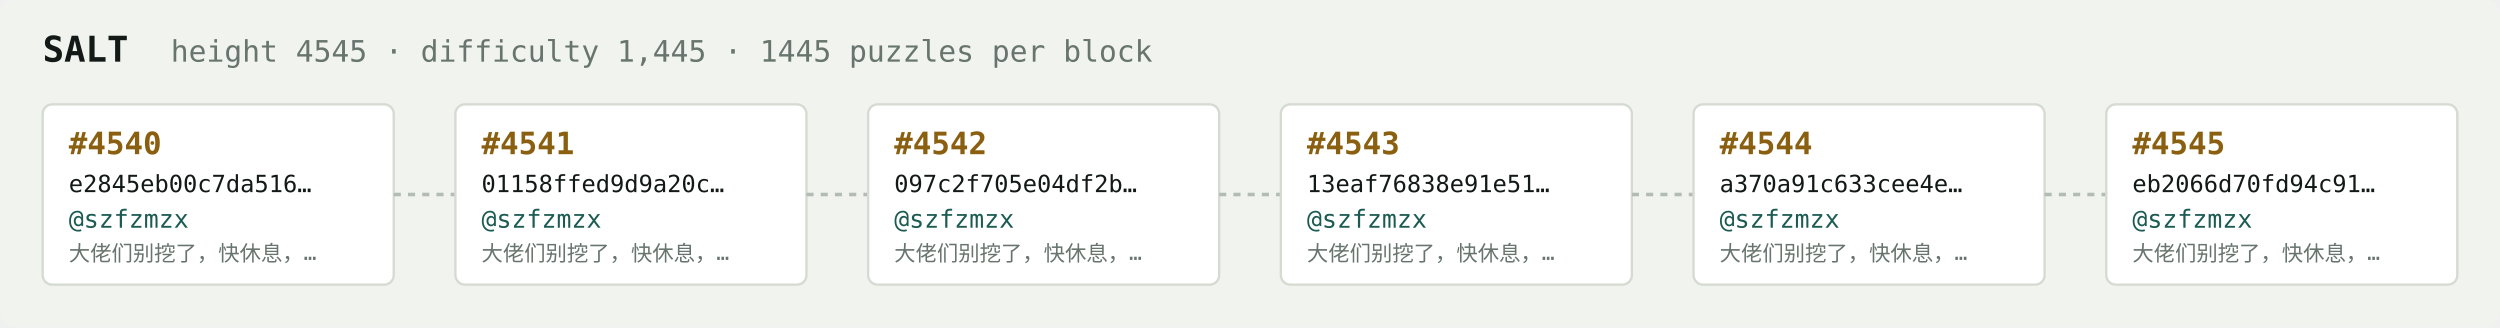
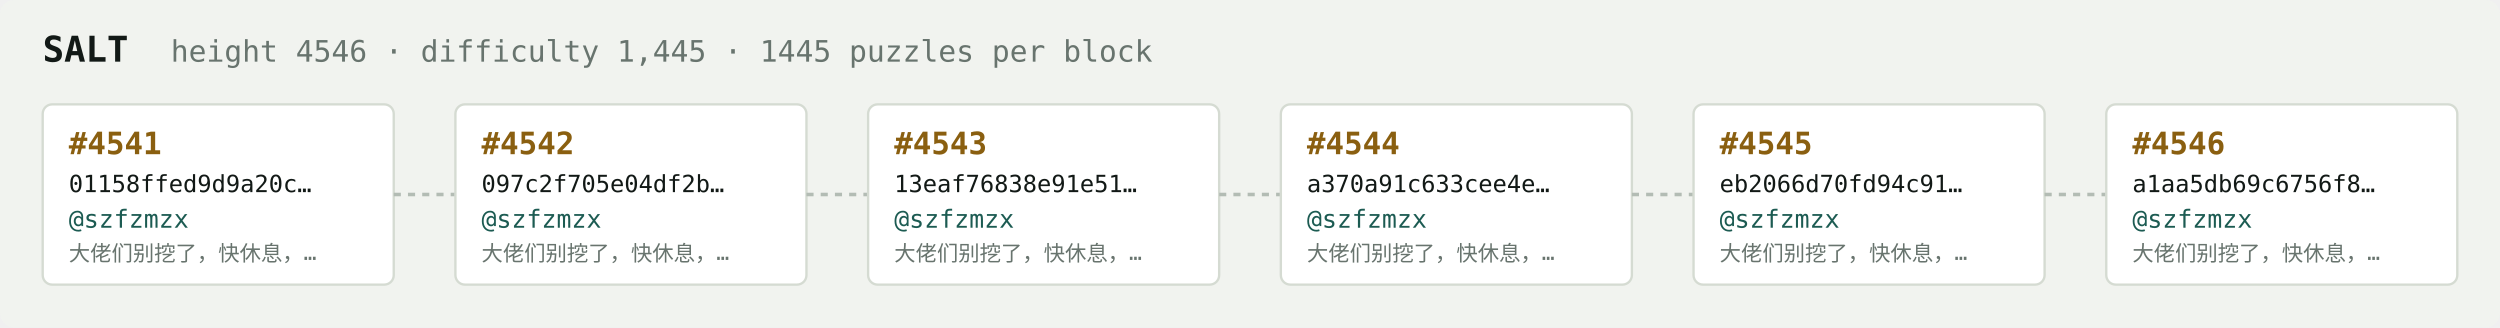
<svg xmlns="http://www.w3.org/2000/svg" width="1054" height="138" viewBox="0 0 1054 138" font-family="ui-monospace,SFMono-Regular,Menlo,monospace">
  <rect fill="#f1f3ef" width="1054" height="138" rx="6" />
  <text x="18" y="26" fill="#121916" font-size="15" font-weight="700">SALT</text>
-   <text x="72" y="26" fill="#68746e" font-size="12.5">height 4545 · difficulty 1,445 · 1445 puzzles per block</text>
+   <text x="72" y="26" fill="#68746e" font-size="12.5">height 4546 · difficulty 1,445 · 1445 puzzles per block</text>
  <rect x="18" y="44" width="148" height="76" rx="4" fill="#ffffff" stroke="#d5dbd2" stroke-width="1" />
-   <text x="29" y="65" fill="#8a5f10" font-size="13" font-weight="700">#4540</text>
-   <text x="29" y="81" fill="#121916" font-size="10">e2845eb00c7da516…</text>
+   <text x="29" y="65" fill="#8a5f10" font-size="13" font-weight="700">#4541</text>
+   <text x="29" y="81" fill="#121916" font-size="10">01158ffed9d9a20c…</text>
  <text x="29" y="96" fill="#1c5b52" font-size="10.5">@szfzmzx</text>
  <text x="29" y="110" fill="#68746e" font-size="9">大佬们别挖了，快休息，…</text>
  <line x1="166" y1="82.0" x2="192" y2="82.0" stroke="#b3bcb4" stroke-width="1.5" stroke-dasharray="3 3" />
  <rect x="192" y="44" width="148" height="76" rx="4" fill="#ffffff" stroke="#d5dbd2" stroke-width="1" />
-   <text x="203" y="65" fill="#8a5f10" font-size="13" font-weight="700">#4541</text>
-   <text x="203" y="81" fill="#121916" font-size="10">01158ffed9d9a20c…</text>
+   <text x="203" y="65" fill="#8a5f10" font-size="13" font-weight="700">#4542</text>
+   <text x="203" y="81" fill="#121916" font-size="10">097c2f705e04df2b…</text>
  <text x="203" y="96" fill="#1c5b52" font-size="10.5">@szfzmzx</text>
  <text x="203" y="110" fill="#68746e" font-size="9">大佬们别挖了，快休息，…</text>
  <line x1="340" y1="82.0" x2="366" y2="82.0" stroke="#b3bcb4" stroke-width="1.5" stroke-dasharray="3 3" />
  <rect x="366" y="44" width="148" height="76" rx="4" fill="#ffffff" stroke="#d5dbd2" stroke-width="1" />
-   <text x="377" y="65" fill="#8a5f10" font-size="13" font-weight="700">#4542</text>
-   <text x="377" y="81" fill="#121916" font-size="10">097c2f705e04df2b…</text>
+   <text x="377" y="65" fill="#8a5f10" font-size="13" font-weight="700">#4543</text>
+   <text x="377" y="81" fill="#121916" font-size="10">13eaf76838e91e51…</text>
  <text x="377" y="96" fill="#1c5b52" font-size="10.5">@szfzmzx</text>
  <text x="377" y="110" fill="#68746e" font-size="9">大佬们别挖了，快休息，…</text>
  <line x1="514" y1="82.0" x2="540" y2="82.0" stroke="#b3bcb4" stroke-width="1.5" stroke-dasharray="3 3" />
  <rect x="540" y="44" width="148" height="76" rx="4" fill="#ffffff" stroke="#d5dbd2" stroke-width="1" />
-   <text x="551" y="65" fill="#8a5f10" font-size="13" font-weight="700">#4543</text>
-   <text x="551" y="81" fill="#121916" font-size="10">13eaf76838e91e51…</text>
+   <text x="551" y="65" fill="#8a5f10" font-size="13" font-weight="700">#4544</text>
+   <text x="551" y="81" fill="#121916" font-size="10">a370a91c633cee4e…</text>
  <text x="551" y="96" fill="#1c5b52" font-size="10.5">@szfzmzx</text>
  <text x="551" y="110" fill="#68746e" font-size="9">大佬们别挖了，快休息，…</text>
  <line x1="688" y1="82.0" x2="714" y2="82.0" stroke="#b3bcb4" stroke-width="1.5" stroke-dasharray="3 3" />
  <rect x="714" y="44" width="148" height="76" rx="4" fill="#ffffff" stroke="#d5dbd2" stroke-width="1" />
-   <text x="725" y="65" fill="#8a5f10" font-size="13" font-weight="700">#4544</text>
-   <text x="725" y="81" fill="#121916" font-size="10">a370a91c633cee4e…</text>
+   <text x="725" y="65" fill="#8a5f10" font-size="13" font-weight="700">#4545</text>
+   <text x="725" y="81" fill="#121916" font-size="10">eb2066d70fd94c91…</text>
  <text x="725" y="96" fill="#1c5b52" font-size="10.5">@szfzmzx</text>
  <text x="725" y="110" fill="#68746e" font-size="9">大佬们别挖了，快休息，…</text>
  <line x1="862" y1="82.0" x2="888" y2="82.0" stroke="#b3bcb4" stroke-width="1.5" stroke-dasharray="3 3" />
  <rect x="888" y="44" width="148" height="76" rx="4" fill="#ffffff" stroke="#d5dbd2" stroke-width="1" />
-   <text x="899" y="65" fill="#8a5f10" font-size="13" font-weight="700">#4545</text>
-   <text x="899" y="81" fill="#121916" font-size="10">eb2066d70fd94c91…</text>
+   <text x="899" y="65" fill="#8a5f10" font-size="13" font-weight="700">#4546</text>
+   <text x="899" y="81" fill="#121916" font-size="10">a1aa5db69c6756f8…</text>
  <text x="899" y="96" fill="#1c5b52" font-size="10.5">@szfzmzx</text>
  <text x="899" y="110" fill="#68746e" font-size="9">大佬们别挖了，快休息，…</text>
</svg>
